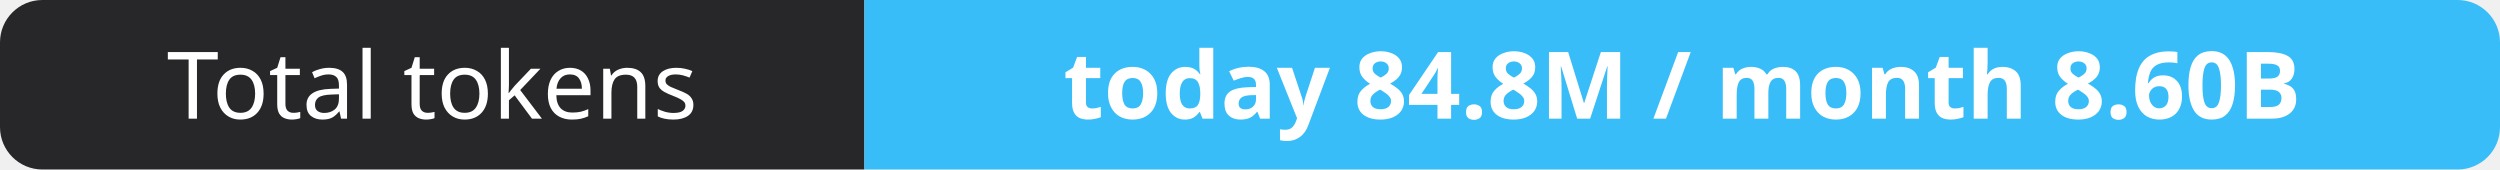
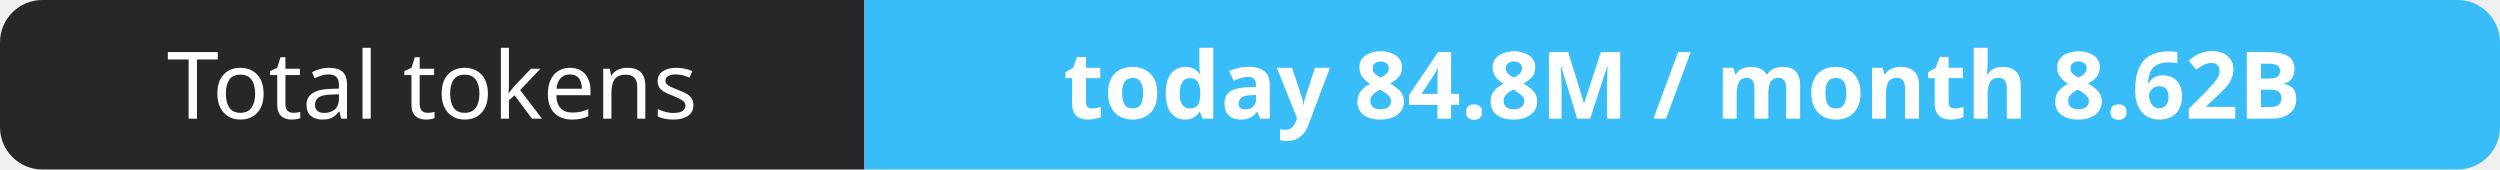
- <svg xmlns="http://www.w3.org/2000/svg" width="295" height="20" role="img" aria-label="Total tokens: today 84.8M / month 8.60B">
+ <svg xmlns="http://www.w3.org/2000/svg" width="295" height="20" role="img" aria-label="Total tokens: today 84.8M / month 8.62B">
  <clipPath id="r">
    <rect width="295" height="20" rx="5" fill="#fff" />
  </clipPath>
  <g clip-path="url(#r)">
    <rect width="102" height="20" fill="#27272a" />
    <rect x="102" width="193" height="20" fill="#38bdf8" />
  </g>
  <g fill="#fff" text-anchor="middle" font-family="Verdana,Geneva,sans-serif" font-size="11">
    <text x="51.0" y="14">Total tokens</text>
-     <text x="198.5" y="14" font-weight="700">today 84.8M / month 8.60B</text>
+     <text x="198.5" y="14" font-weight="700">today 84.8M / month 8.62B</text>
  </g>
</svg>
